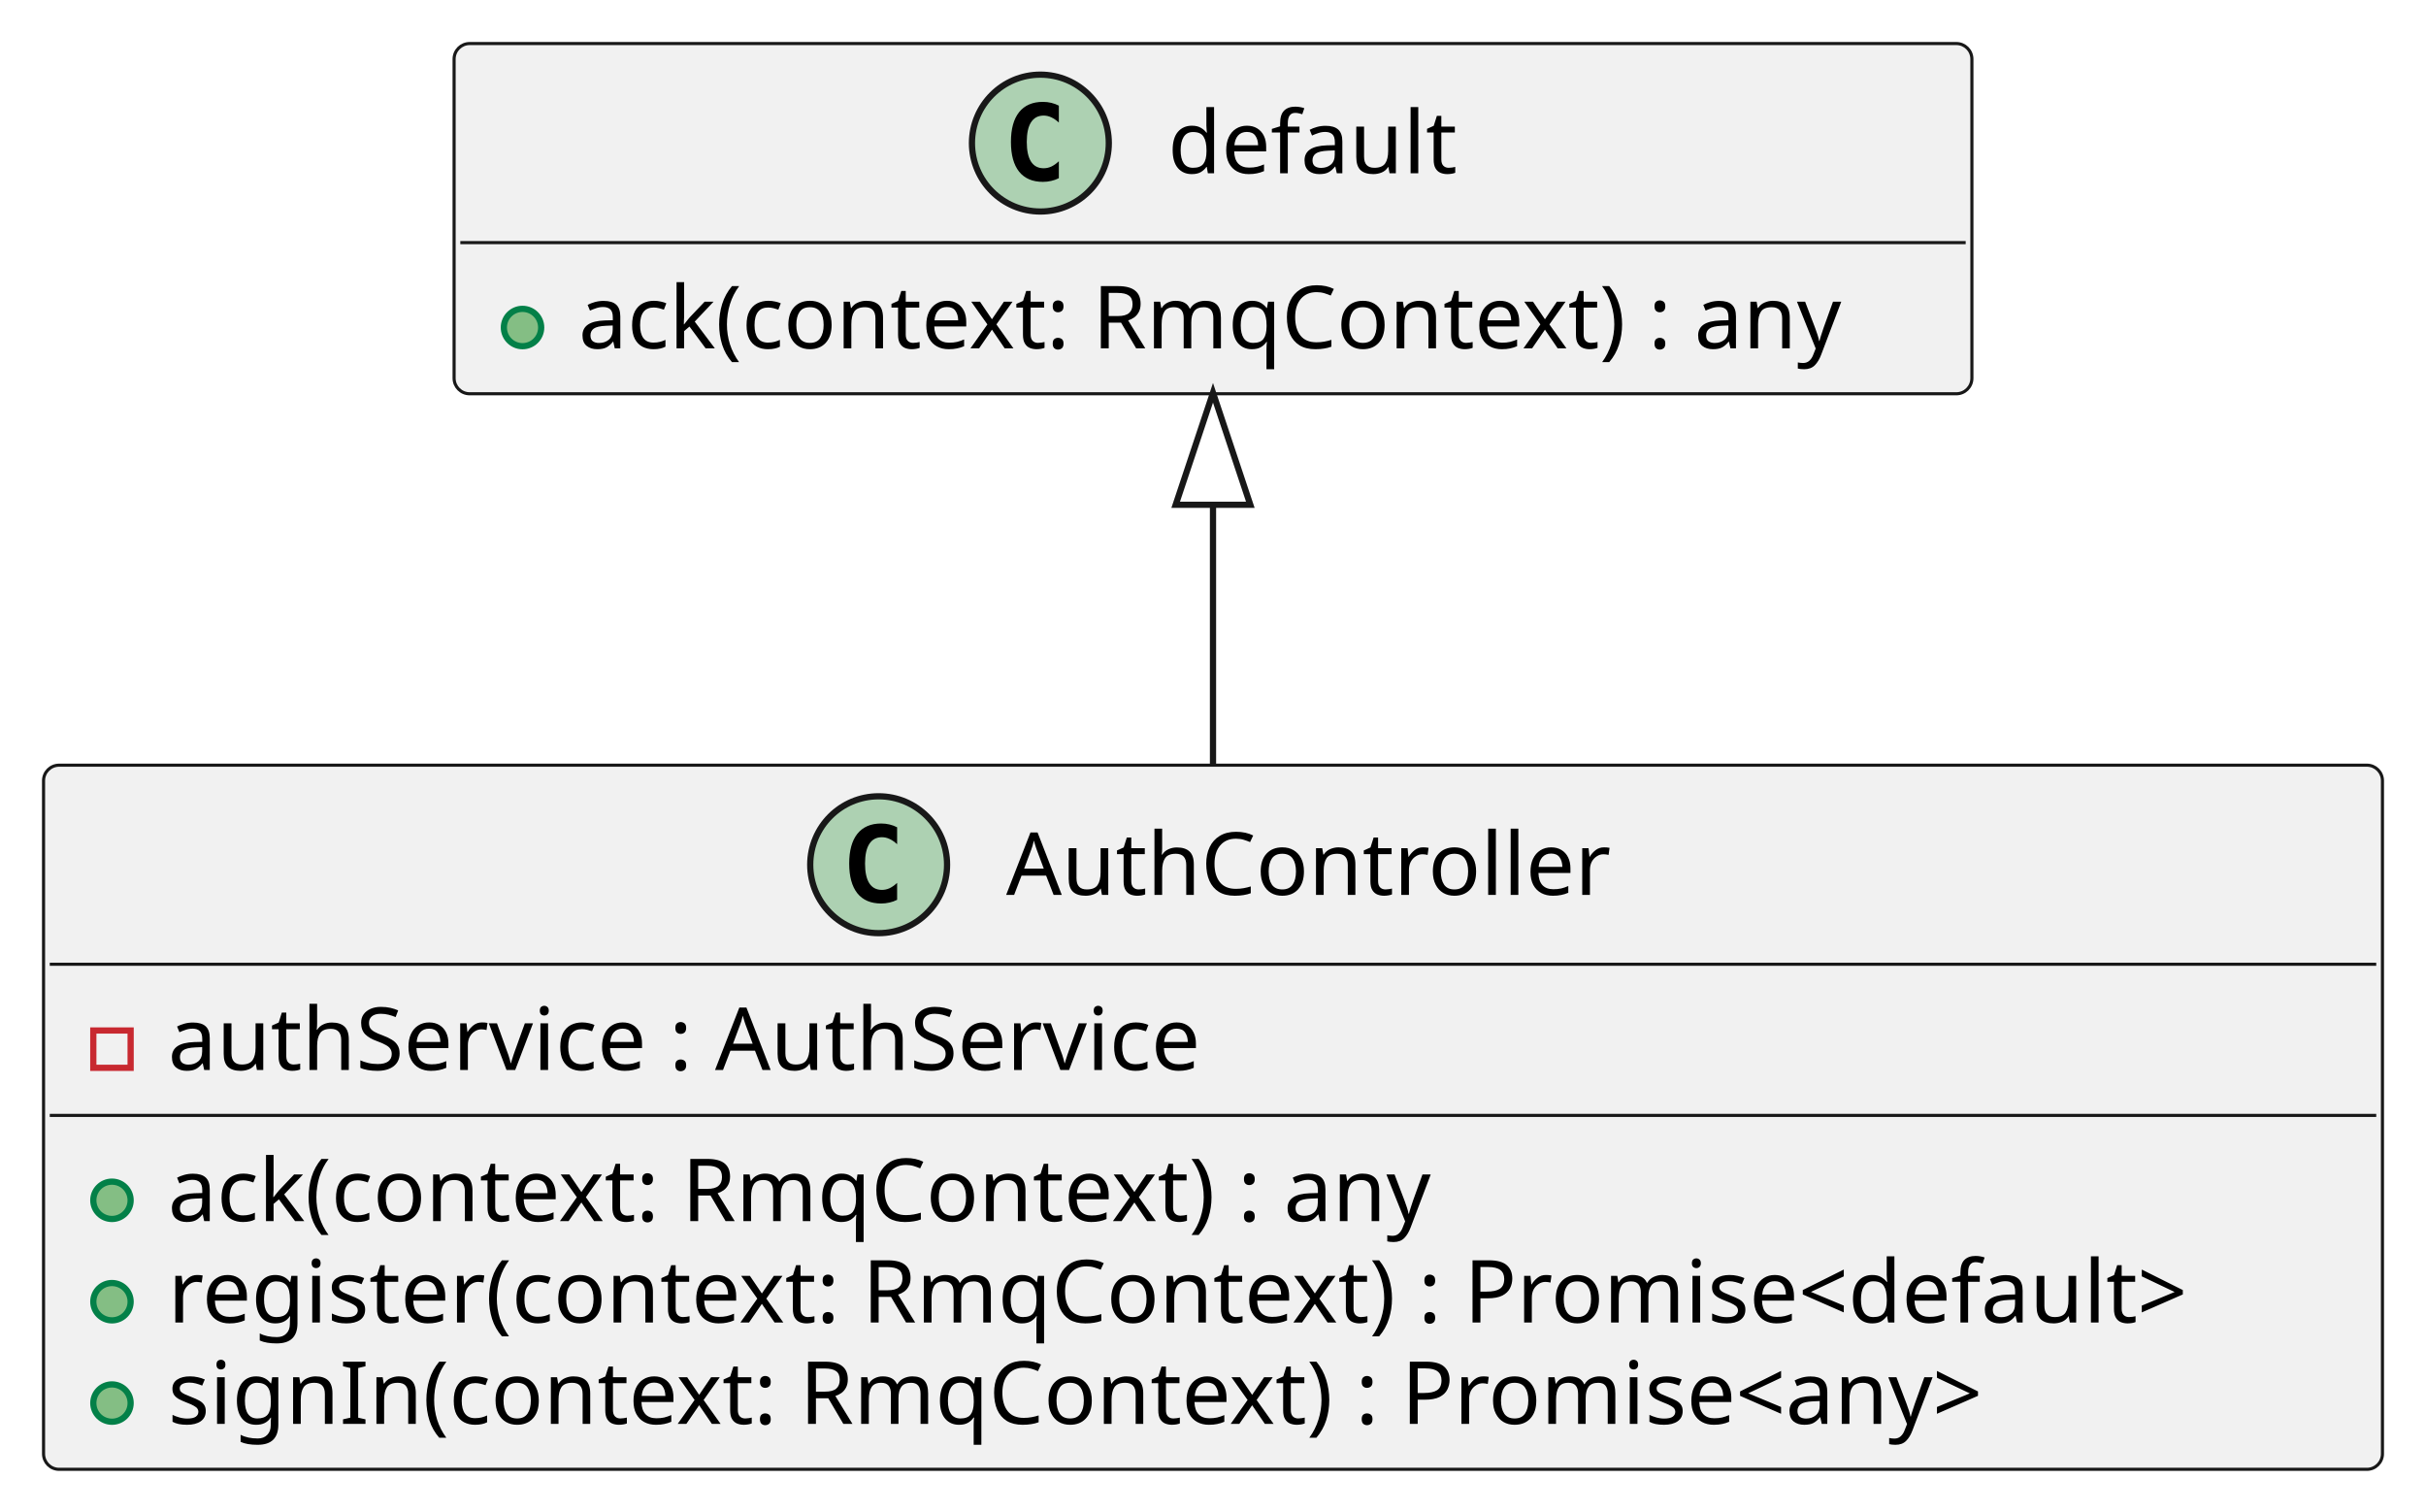
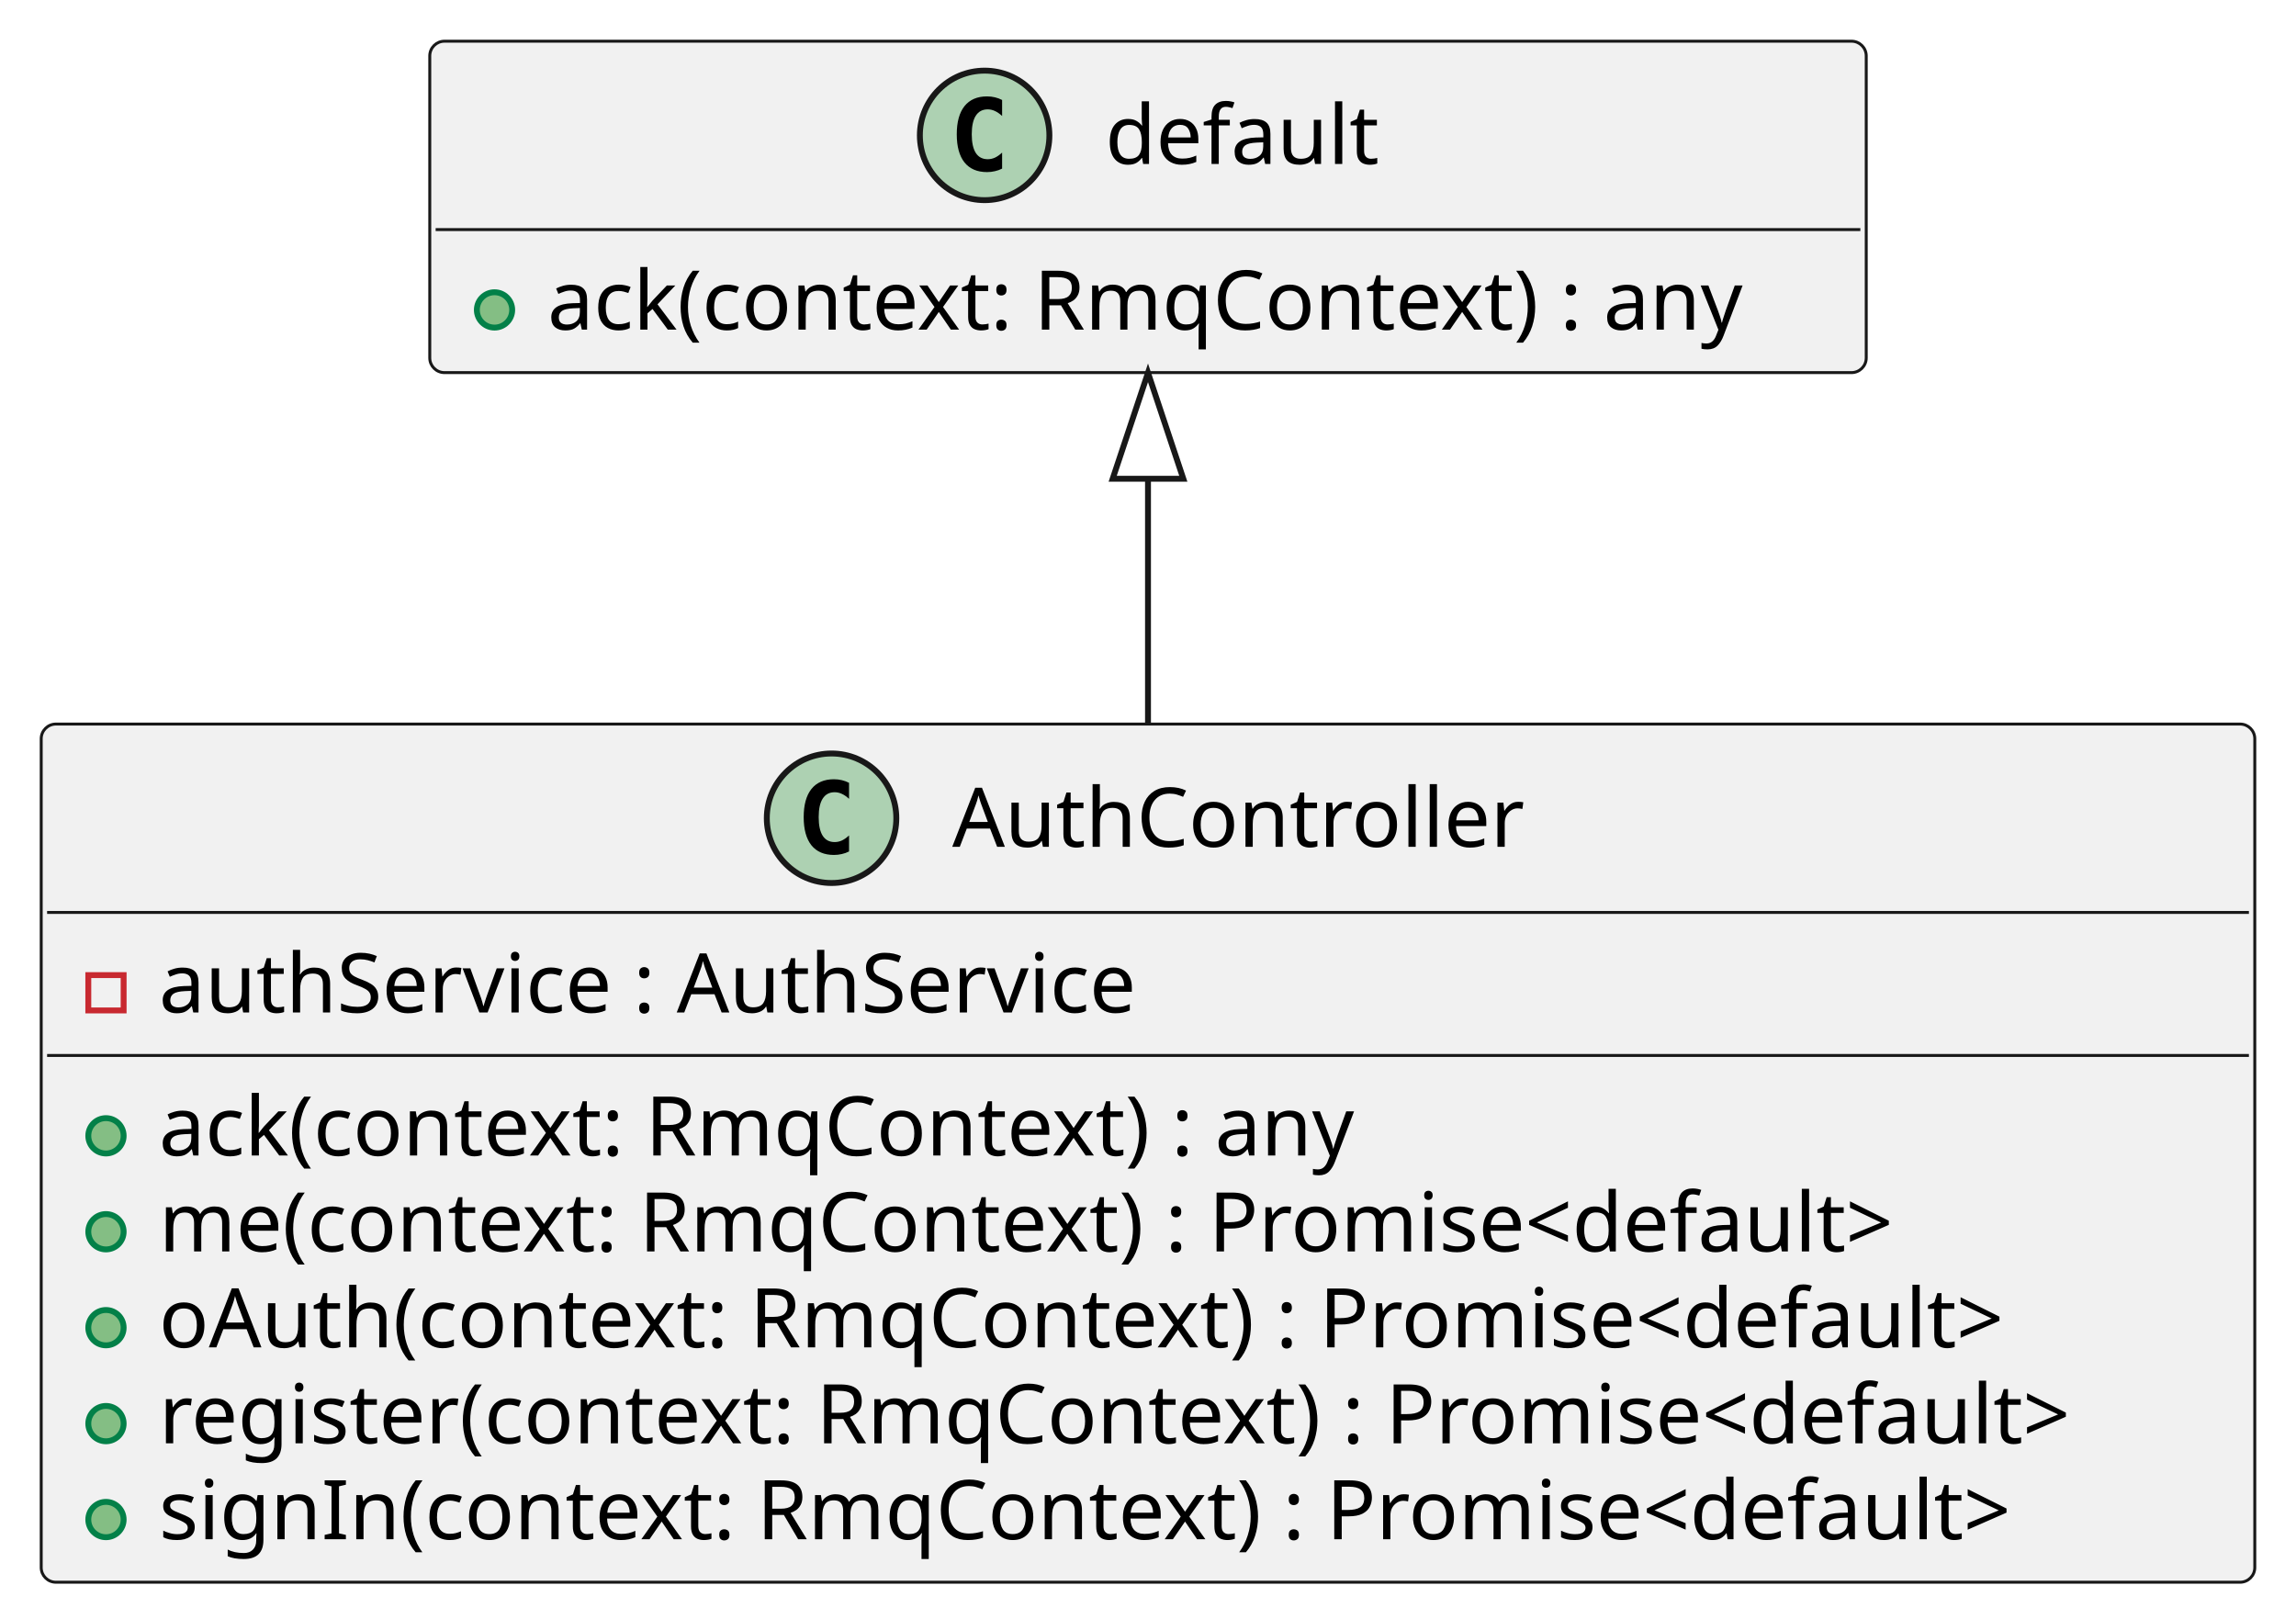
- <svg xmlns="http://www.w3.org/2000/svg" contentStyleType="text/css" height="243px" preserveAspectRatio="none" style="width:390px;height:243px;" version="1.1" viewBox="0 0 390 243" width="390px" zoomAndPan="magnify">
+ <svg xmlns="http://www.w3.org/2000/svg" contentStyleType="text/css" height="275px" preserveAspectRatio="none" style="width:390px;height:275px;" version="1.1" viewBox="0 0 390 275" width="390px" zoomAndPan="magnify">
  <defs />
  <g>
    <g id="elem_AuthController">
-       <rect codeLine="4" fill="#F1F1F1" height="113.188" id="AuthController" rx="2.5" ry="2.5" style="stroke:#181818;stroke-width:0.5;" width="376" x="7" y="123" />
+       <rect codeLine="4" fill="#F1F1F1" height="145.781" id="AuthController" rx="2.5" ry="2.5" style="stroke:#181818;stroke-width:0.5;" width="376" x="7" y="123" />
      <ellipse cx="141.25" cy="139" fill="#ADD1B2" rx="11" ry="11" style="stroke:#181818;stroke-width:1.0;" />
      <path d="M144.219,144.641 Q143.641,144.938 143,145.078 Q142.359,145.234 141.656,145.234 Q139.156,145.234 137.828,143.594 Q136.516,141.938 136.516,138.812 Q136.516,135.688 137.828,134.031 Q139.156,132.375 141.656,132.375 Q142.359,132.375 143,132.531 Q143.656,132.688 144.219,132.984 L144.219,135.703 Q143.594,135.125 143,134.859 Q142.406,134.578 141.781,134.578 Q140.438,134.578 139.75,135.656 Q139.062,136.719 139.062,138.812 Q139.062,140.906 139.75,141.984 Q140.438,143.047 141.781,143.047 Q142.406,143.047 143,142.781 Q143.594,142.5 144.219,141.922 L144.219,144.641 Z " fill="#000000" />
      <text fill="#000000" font-family="sans-serif" font-size="14" lengthAdjust="spacing" textLength="99" x="161.75" y="143.847">AuthController</text>
      <line style="stroke:#181818;stroke-width:0.5;" x1="8" x2="382" y1="155" y2="155" />
      <rect fill="none" height="6" style="stroke:#C82930;stroke-width:1.0;" width="6" x="15" y="165.648" />
      <text fill="#000000" font-family="sans-serif" font-size="14" lengthAdjust="spacing" textLength="176" x="27" y="171.995">authService : AuthService</text>
      <line style="stroke:#181818;stroke-width:0.5;" x1="8" x2="382" y1="179.297" y2="179.297" />
      <ellipse cx="18" cy="192.945" fill="#84BE84" rx="3" ry="3" style="stroke:#038048;stroke-width:1.0;" />
      <text fill="#000000" font-family="sans-serif" font-size="14" lengthAdjust="spacing" textLength="218" x="27" y="196.292">ack(context: RmqContext) : any</text>
      <ellipse cx="18" cy="209.242" fill="#84BE84" rx="3" ry="3" style="stroke:#038048;stroke-width:1.0;" />
-       <text fill="#000000" font-family="sans-serif" font-size="14" lengthAdjust="spacing" textLength="350" x="27" y="212.589">register(context: RmqContext) : Promise&lt;default&gt;</text>
+       <text fill="#000000" font-family="sans-serif" font-size="14" lengthAdjust="spacing" textLength="319" x="27" y="212.589">me(context: RmqContext) : Promise&lt;default&gt;</text>
      <ellipse cx="18" cy="225.539" fill="#84BE84" rx="3" ry="3" style="stroke:#038048;stroke-width:1.0;" />
-       <text fill="#000000" font-family="sans-serif" font-size="14" lengthAdjust="spacing" textLength="315" x="27" y="228.886">signIn(context: RmqContext) : Promise&lt;any&gt;</text>
+       <text fill="#000000" font-family="sans-serif" font-size="14" lengthAdjust="spacing" textLength="338" x="27" y="228.886">oAuth(context: RmqContext) : Promise&lt;default&gt;</text>
+       <ellipse cx="18" cy="241.836" fill="#84BE84" rx="3" ry="3" style="stroke:#038048;stroke-width:1.0;" />
+       <text fill="#000000" font-family="sans-serif" font-size="14" lengthAdjust="spacing" textLength="350" x="27" y="245.183">register(context: RmqContext) : Promise&lt;default&gt;</text>
+       <ellipse cx="18" cy="258.133" fill="#84BE84" rx="3" ry="3" style="stroke:#038048;stroke-width:1.0;" />
+       <text fill="#000000" font-family="sans-serif" font-size="14" lengthAdjust="spacing" textLength="338" x="27" y="261.479">signIn(context: RmqContext) : Promise&lt;default&gt;</text>
    </g>
    <g id="elem_default">
-       <rect codeLine="10" fill="#F1F1F1" height="56.297" id="default" rx="2.5" ry="2.5" style="stroke:#181818;stroke-width:0.5;" width="244" x="73" y="7" />
+       <rect codeLine="12" fill="#F1F1F1" height="56.297" id="default" rx="2.5" ry="2.5" style="stroke:#181818;stroke-width:0.5;" width="244" x="73" y="7" />
      <ellipse cx="167.25" cy="23" fill="#ADD1B2" rx="11" ry="11" style="stroke:#181818;stroke-width:1.0;" />
      <path d="M170.219,28.641 Q169.641,28.938 169,29.078 Q168.359,29.234 167.656,29.234 Q165.156,29.234 163.828,27.594 Q162.516,25.938 162.516,22.812 Q162.516,19.688 163.828,18.031 Q165.156,16.375 167.656,16.375 Q168.359,16.375 169,16.531 Q169.656,16.688 170.219,16.984 L170.219,19.703 Q169.594,19.125 169,18.859 Q168.406,18.578 167.781,18.578 Q166.438,18.578 165.75,19.656 Q165.062,20.719 165.062,22.812 Q165.062,24.906 165.75,25.984 Q166.438,27.047 167.781,27.047 Q168.406,27.047 169,26.781 Q169.594,26.5 170.219,25.922 L170.219,28.641 Z " fill="#000000" />
      <text fill="#000000" font-family="sans-serif" font-size="14" lengthAdjust="spacing" textLength="47" x="187.75" y="27.847">default</text>
      <line style="stroke:#181818;stroke-width:0.5;" x1="74" x2="316" y1="39" y2="39" />
      <ellipse cx="84" cy="52.648" fill="#84BE84" rx="3" ry="3" style="stroke:#038048;stroke-width:1.0;" />
      <text fill="#000000" font-family="sans-serif" font-size="14" lengthAdjust="spacing" textLength="218" x="93" y="55.995">ack(context: RmqContext) : any</text>
    </g>
    <g id="link_default_AuthController">
-       <path codeLine="13" d="M195,81.14 C195,98.02 195,102.34 195,122.85 " fill="none" id="default-backto-AuthController" style="stroke:#181818;stroke-width:1.0;" />
-       <polygon fill="none" points="195,63.14,189,81.14,201,81.14,195,63.14" style="stroke:#181818;stroke-width:1.0;" />
+       <path codeLine="15" d="M195,81.33 C195,97.85 195,101.74 195,122.92 " fill="none" id="default-backto-AuthController" style="stroke:#181818;stroke-width:1.0;" />
+       <polygon fill="none" points="195,63.33,189,81.33,201,81.33,195,63.33" style="stroke:#181818;stroke-width:1.0;" />
    </g>
  </g>
</svg>
